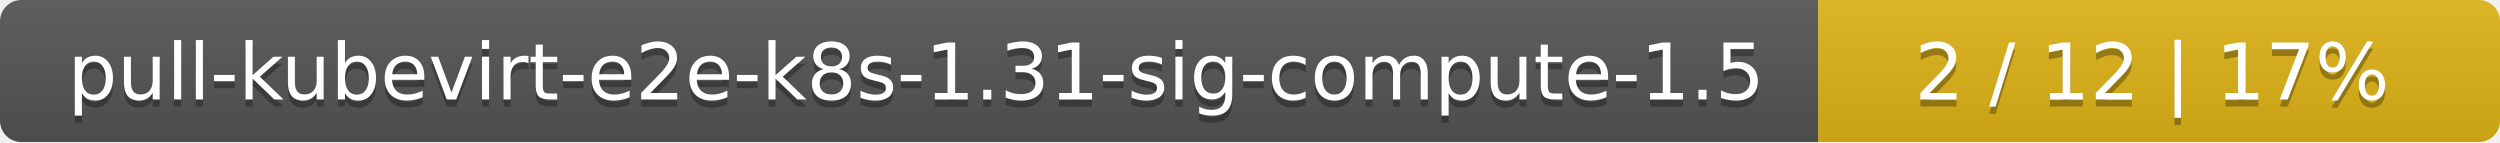
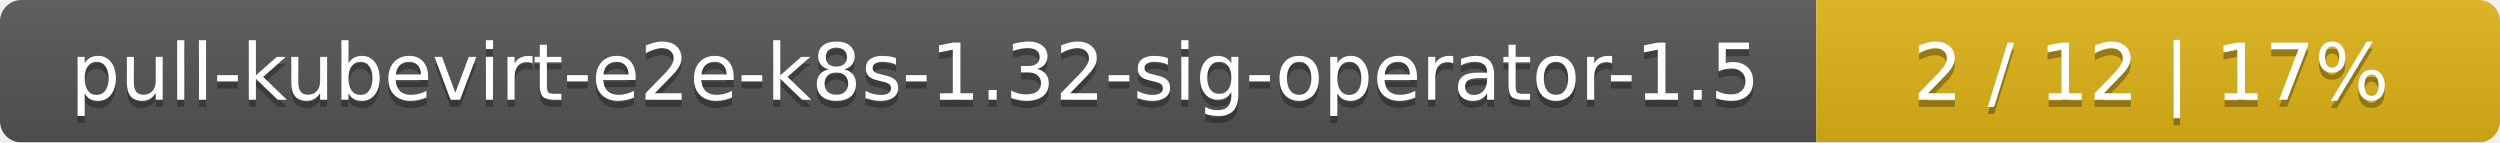
- <svg xmlns="http://www.w3.org/2000/svg" width="352" height="20">
+ <svg xmlns="http://www.w3.org/2000/svg" width="351" height="20">
  <linearGradient id="smooth" x2="0" y2="100%">
    <stop offset="0" stop-color="#bbb" stop-opacity=".1" />
    <stop offset="1" stop-opacity=".1" />
  </linearGradient>
  <mask id="round">
-     <rect width="352" height="20" rx="3" fill="#fff" />
+     <rect width="351" height="20" rx="3" fill="#fff" />
  </mask>
  <g mask="url(#round)">
-     <rect width="256" height="20" fill="#555" />
-     <rect x="256" width="96" height="20" fill="#dfb317" />
-     <rect width="352" height="20" fill="url(#smooth)" />
+     <rect width="255" height="20" fill="#555" />
+     <rect x="255" width="96" height="20" fill="#dfb317" />
+     <rect width="351" height="20" fill="url(#smooth)" />
  </g>
  <g fill="#fff" text-anchor="middle" font-family="DejaVu Sans,Verdana,Geneva,sans-serif" font-size="11">
-     <text x="129" y="15" fill="#010101" fill-opacity=".3">pull-kubevirt-e2e-k8s-1.31-sig-compute-1.5</text>
-     <text x="129" y="14">pull-kubevirt-e2e-k8s-1.31-sig-compute-1.5</text>
-     <text x="303" y="15" fill="#010101" fill-opacity=".3">2 / 12    |    17%</text>
-     <text x="303" y="14">2 / 12    |    17%</text>
+     <text x="128.5" y="15" fill="#010101" fill-opacity=".3">pull-kubevirt-e2e-k8s-1.32-sig-operator-1.5</text>
+     <text x="128.5" y="14">pull-kubevirt-e2e-k8s-1.32-sig-operator-1.5</text>
+     <text x="302" y="15" fill="#010101" fill-opacity=".3">2 / 12    |    17%</text>
+     <text x="302" y="14">2 / 12    |    17%</text>
  </g>
</svg>
